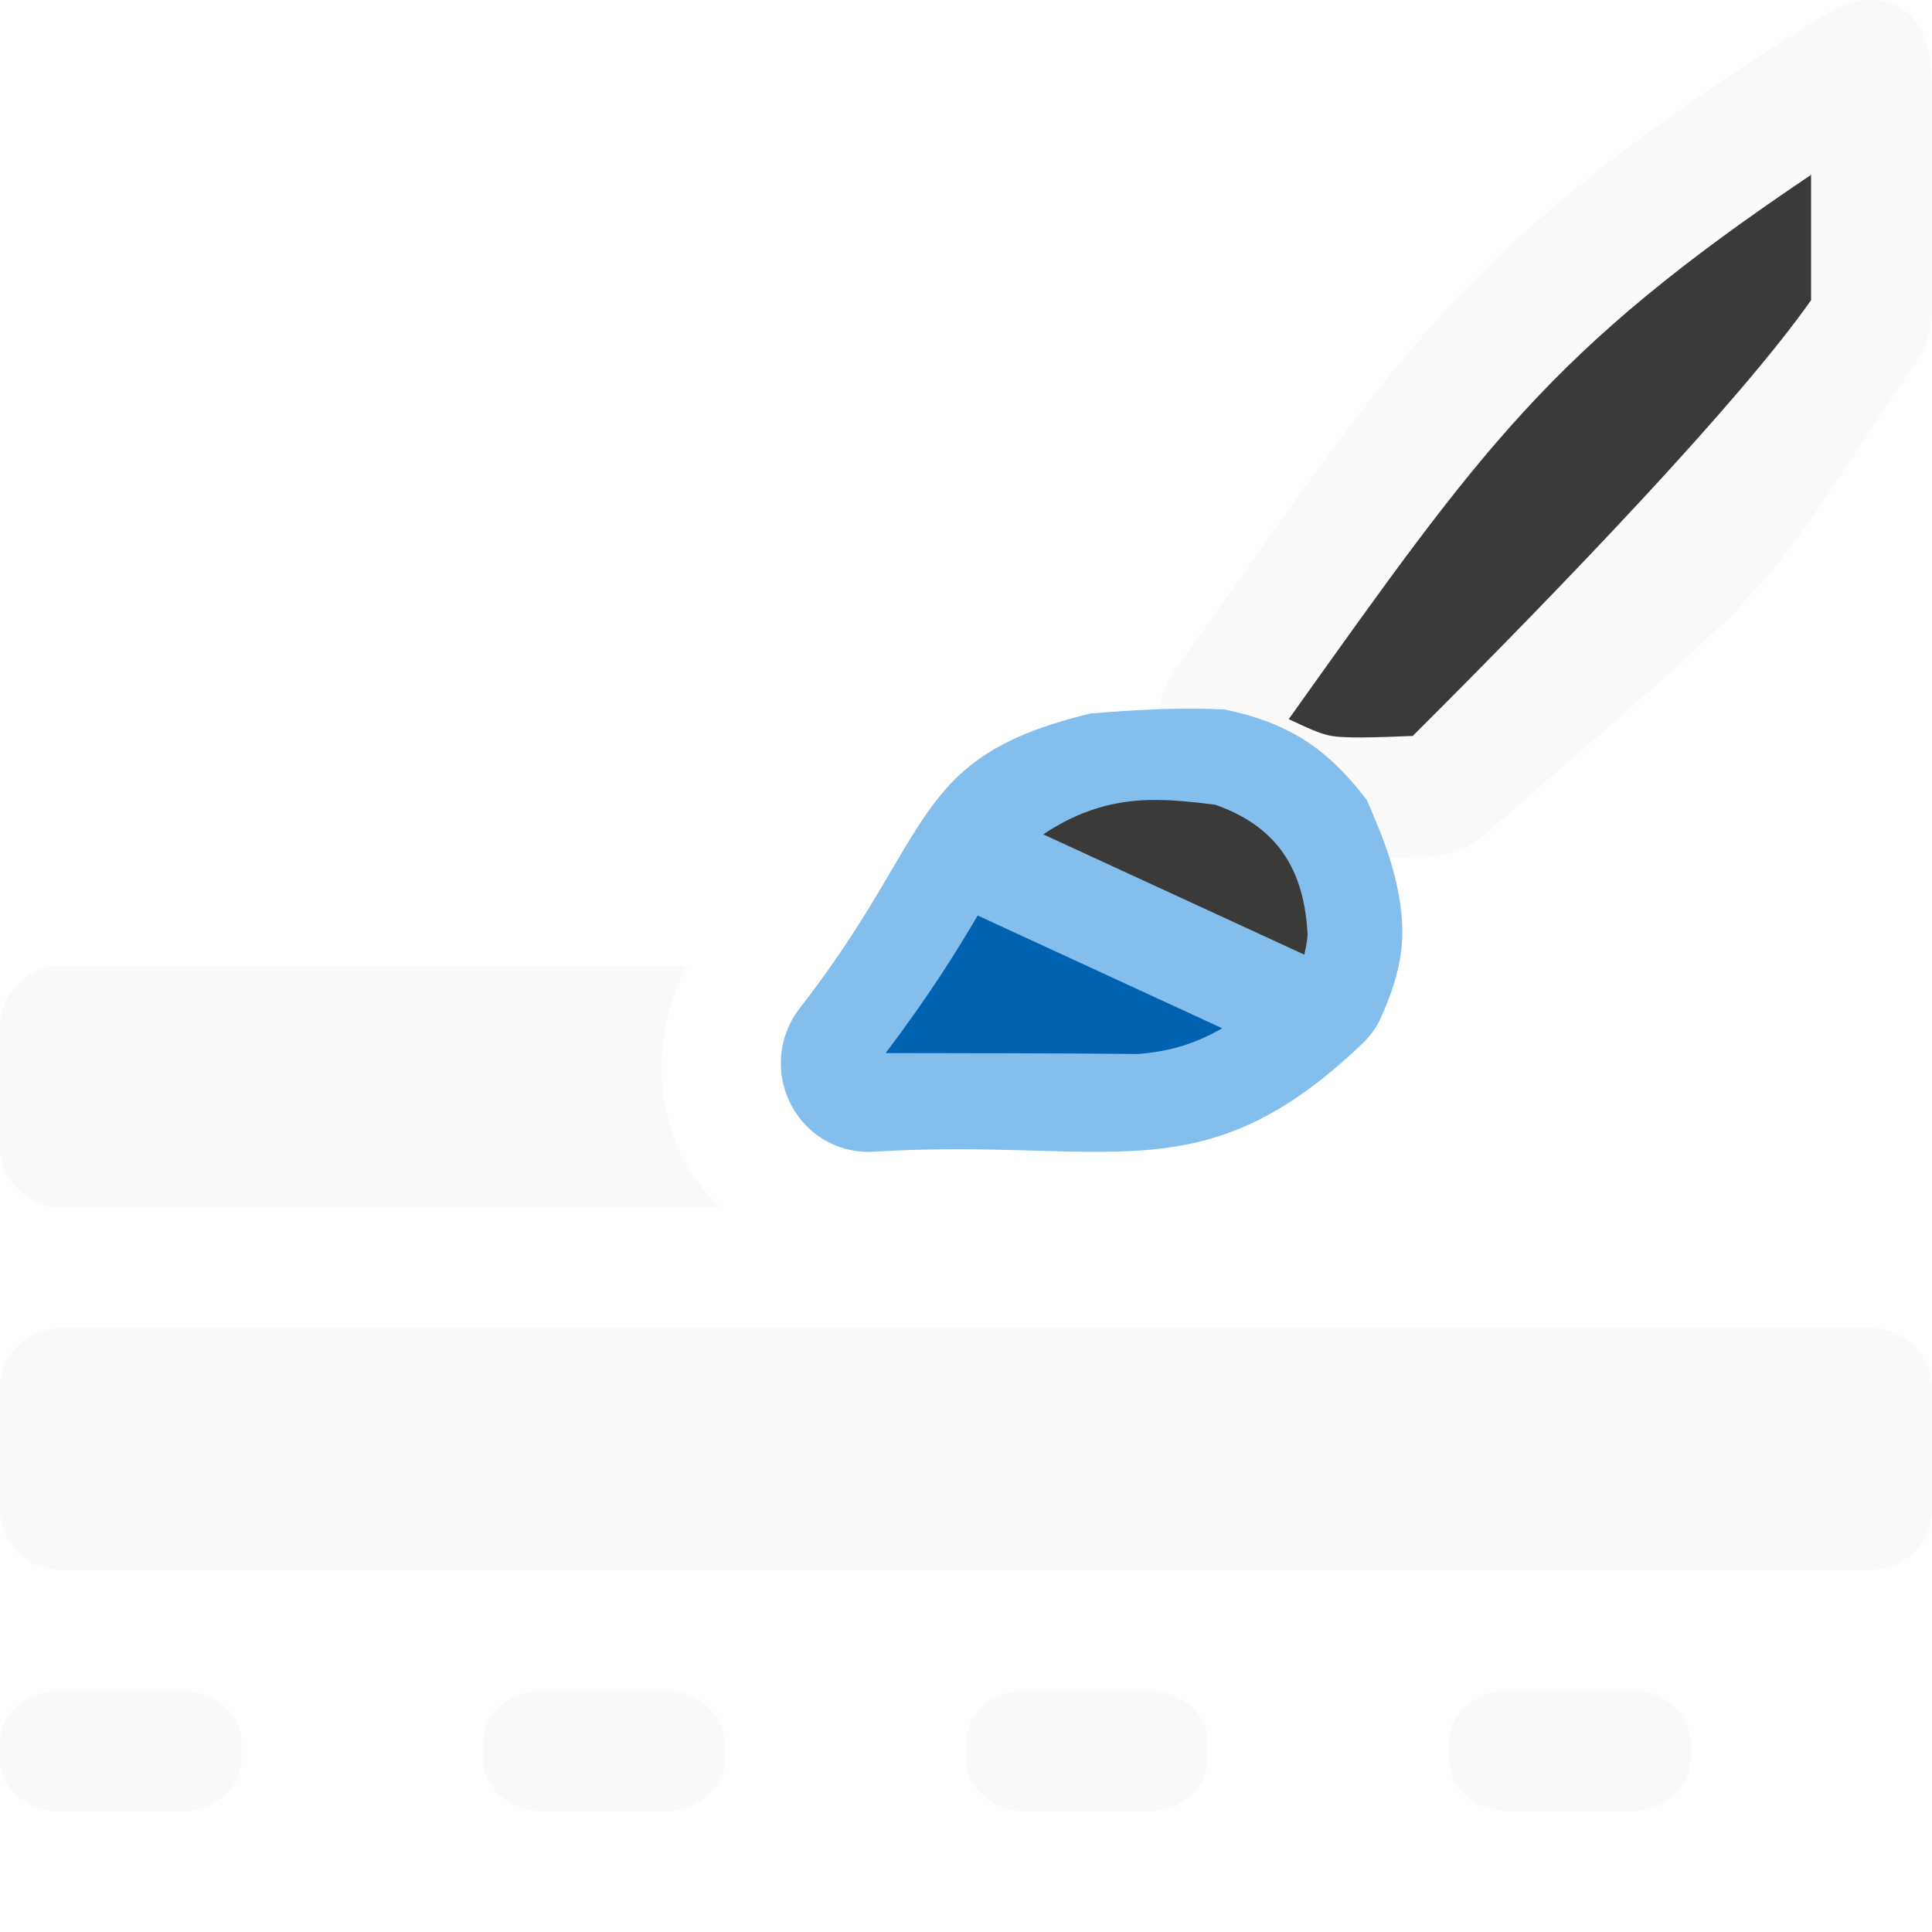
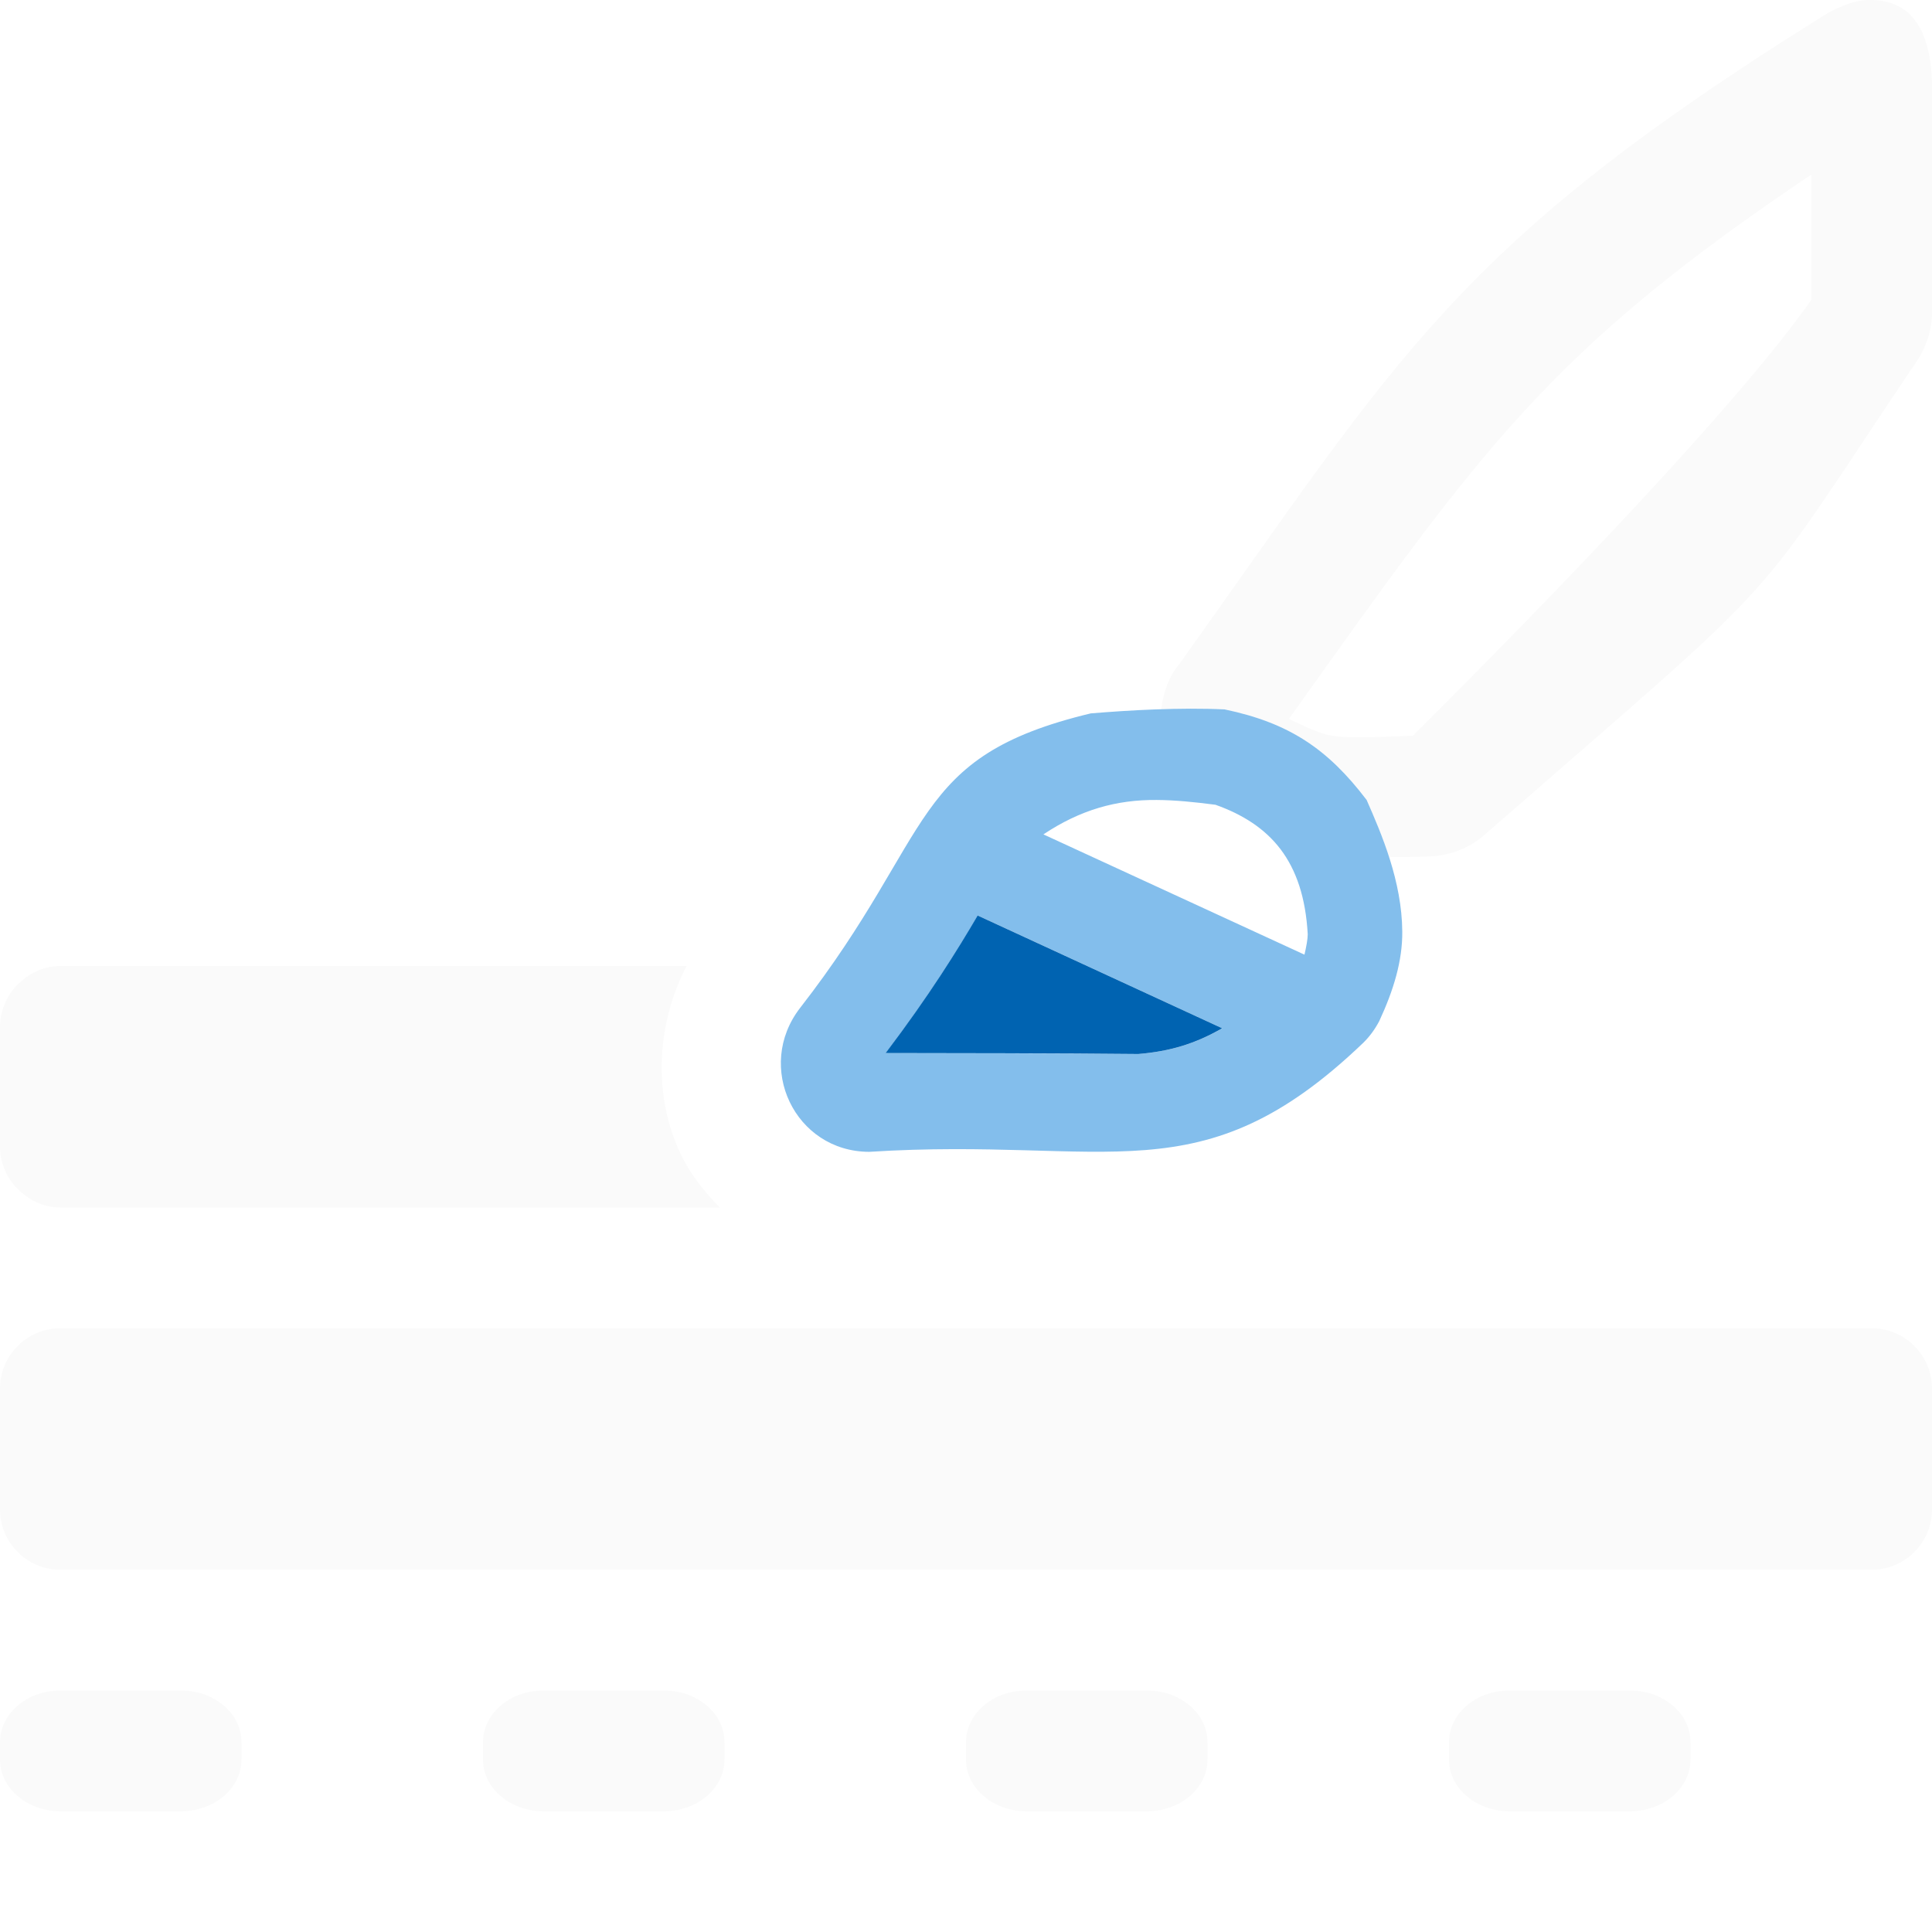
<svg xmlns="http://www.w3.org/2000/svg" height="16" viewBox="0 0 16 16" width="16">
  <g fill="#fafafa">
    <path d="m.5 8c-.128 0-.242.052-.33.131-.052.046-.094.1-.123.164-.028.063-.047.131-.047.205v.26.48.26c0 .074.018.142.047.205.029.064.071.118.123.164.088.079.202.131.33.131h5.461c-.131-.134-.246-.279-.324-.443-.224-.47-.21-1.057.049-1.557z" />
    <rect height="1" rx=".5" ry=".428" width="2" y="14" />
    <rect height="1" rx=".5" ry=".428" width="2" x="4" y="14" />
    <rect height="1" rx=".5" ry=".428" width="2" x="8" y="14" />
    <rect height="1" rx=".5" ry=".428" width="2" x="12" y="14" />
    <rect height="2" rx=".5" width="16" y="11" />
  </g>
  <g stroke-width=".733" transform="translate(-.233366 -.066173)">
-     <path d="m15.699.066c-.13.004-.272.071-.382.14-3.034 1.896-3.484 2.793-5.317 5.36-.155.186-.208.436-.142.669.091.321.043.43.535.658.492.228.755.311 1.689.265.165-.008.322-.072.447-.18 2.621-2.285 2.137-1.784 3.58-3.924.081-.121.125-.264.125-.41v-1.833c-0-.413-.121-.756-.534-.744z" fill="#fafafa" />
-     <path d="m15.232 1.514c-2.172 1.46-2.722 2.257-4.326 4.508.143.066.255.122.355.139.11.019.34.014.672 0 1.238-1.234 2.707-2.766 3.299-3.609z" fill="#3a3a38" />
-     <path d="m9.802 5.941c-.192.007-.377.021-.536.034-1.508.362-1.274.981-2.406 2.436-.379.488-.045 1.194.573 1.195 1.989-.127 2.743.388 4.091-.905.053-.052.097-.112.132-.178.12-.258.192-.501.191-.742-.003-.417-.17-.806-.295-1.09-.324-.426-.645-.638-1.176-.749-.183-.009-.381-.009-.573-.001z" fill="#83beec" />
+     <path d="m15.467 0c-.13.004-.272.071-.383.141-3.034 1.896-3.485 2.793-5.318 5.359-.09.108-.132.24-.15.375.177-.006.359-.008.527 0 .531.111.852.324 1.176.75.059.135.127.298.184.473.111-.001.209.001.346-.006.165-.008.323-.071.447-.18 2.621-2.285 2.137-1.783 3.58-3.924.081-.121.125-.264.125-.41v-1.834c-0-.413-.12-.756-.533-.744zm-.467 1.447v1.037c-.592.843-2.06 2.375-3.299 3.609-.332.014-.562.019-.672 0-.1-.017-.212-.072-.355-.139 1.604-2.25 2.154-3.048 4.326-4.508z" fill="#fafafa" transform="translate(.233366 .066173)" />
+     <path d="m9.568 5.875c-.192.007-.377.02-.535.033-1.508.362-1.274.982-2.406 2.438-.379.488-.045 1.192.572 1.193 1.989-.127 2.744.389 4.092-.904.053-.052.096-.112.131-.178.12-.258.193-.501.191-.742-.003-.417-.17-.805-.295-1.09-.324-.426-.645-.639-1.176-.75-.183-.009-.383-.007-.574 0zm.012.75c.151.001.311.017.48.039.001 0.0.003-0.0.004 0 .229.081.412.199.541.369.13.172.208.399.225.703v.002c0.0.04-.012.103-.027.168l-2.162-.996c.305-.203.604-.288.939-.285zm-1.482.957 2.025.934c-.227.129-.431.191-.695.213-.624-.006-1.596-.007-2.092-.008.364-.481.593-.851.762-1.139z" fill="#83beec" transform="translate(.233366 .066173)" />
    <path d="m8.33 7.648c-.169.288-.398.658-.762 1.139.496.001 1.468.001 2.092.008.264-.022.469-.084.695-.213z" fill="#0063b1" />
-     <path d="m9.812 6.691c-.335-.003-.635.082-.939.285l2.162.996c.015-.065.027-.128.027-.168v-.002c-.016-.304-.094-.531-.225-.703-.129-.17-.312-.288-.541-.369-.001-0-.003 0-.004 0-.17-.022-.329-.038-.48-.039z" fill="#3a3a38" />
  </g>
</svg>
